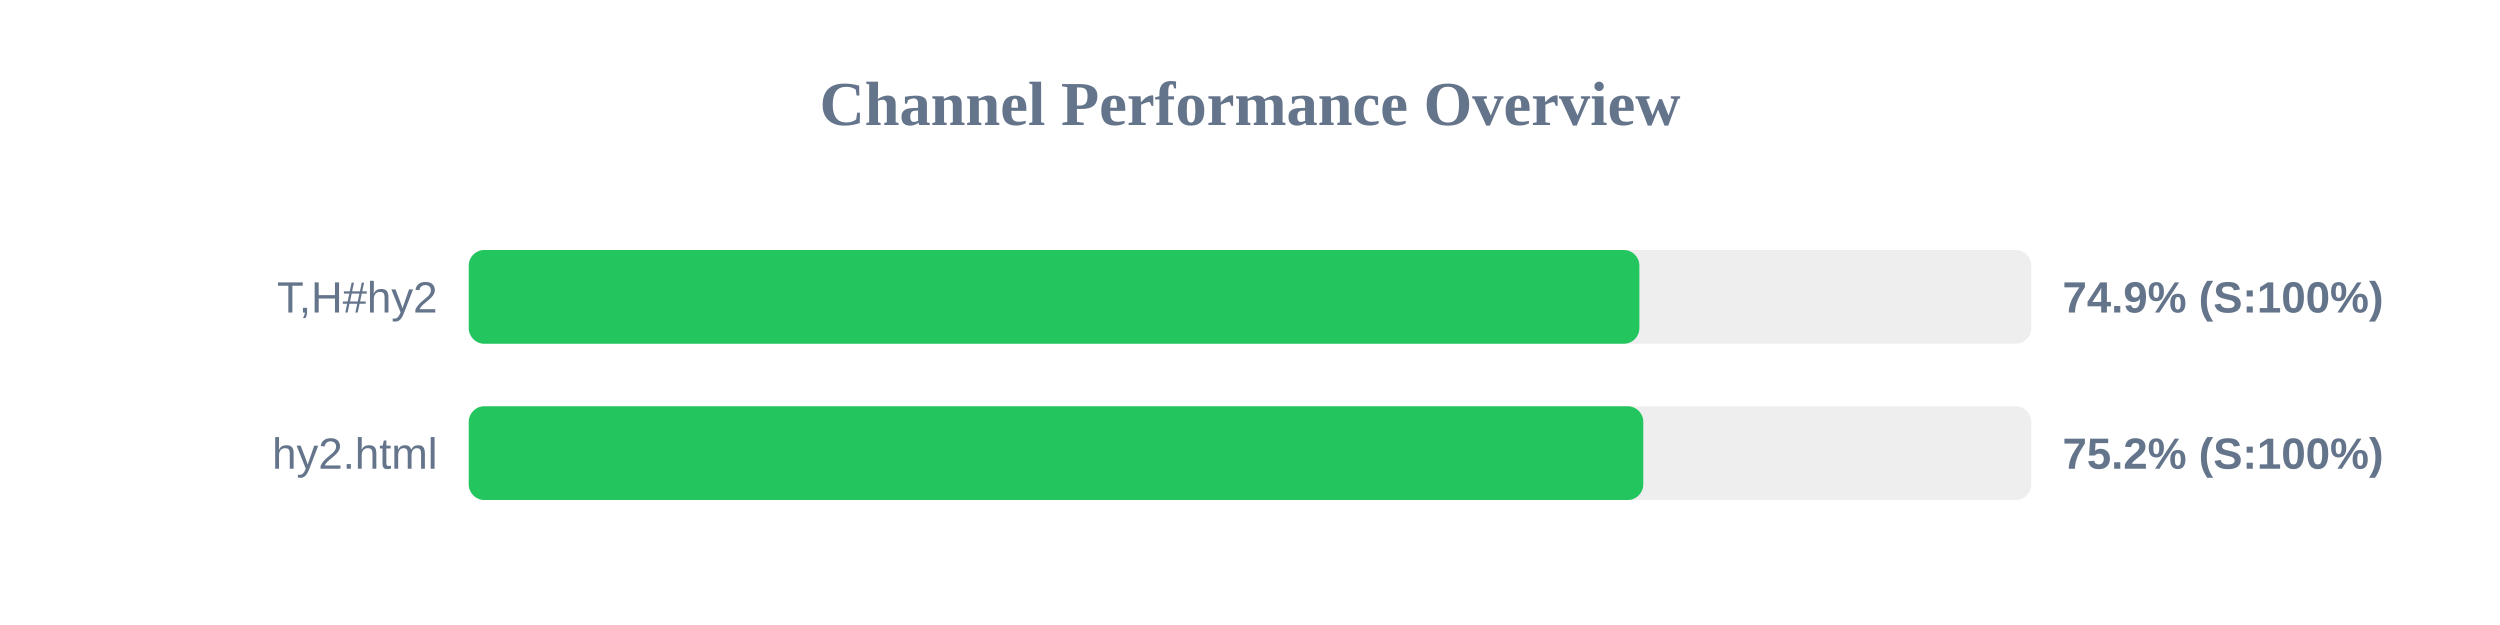
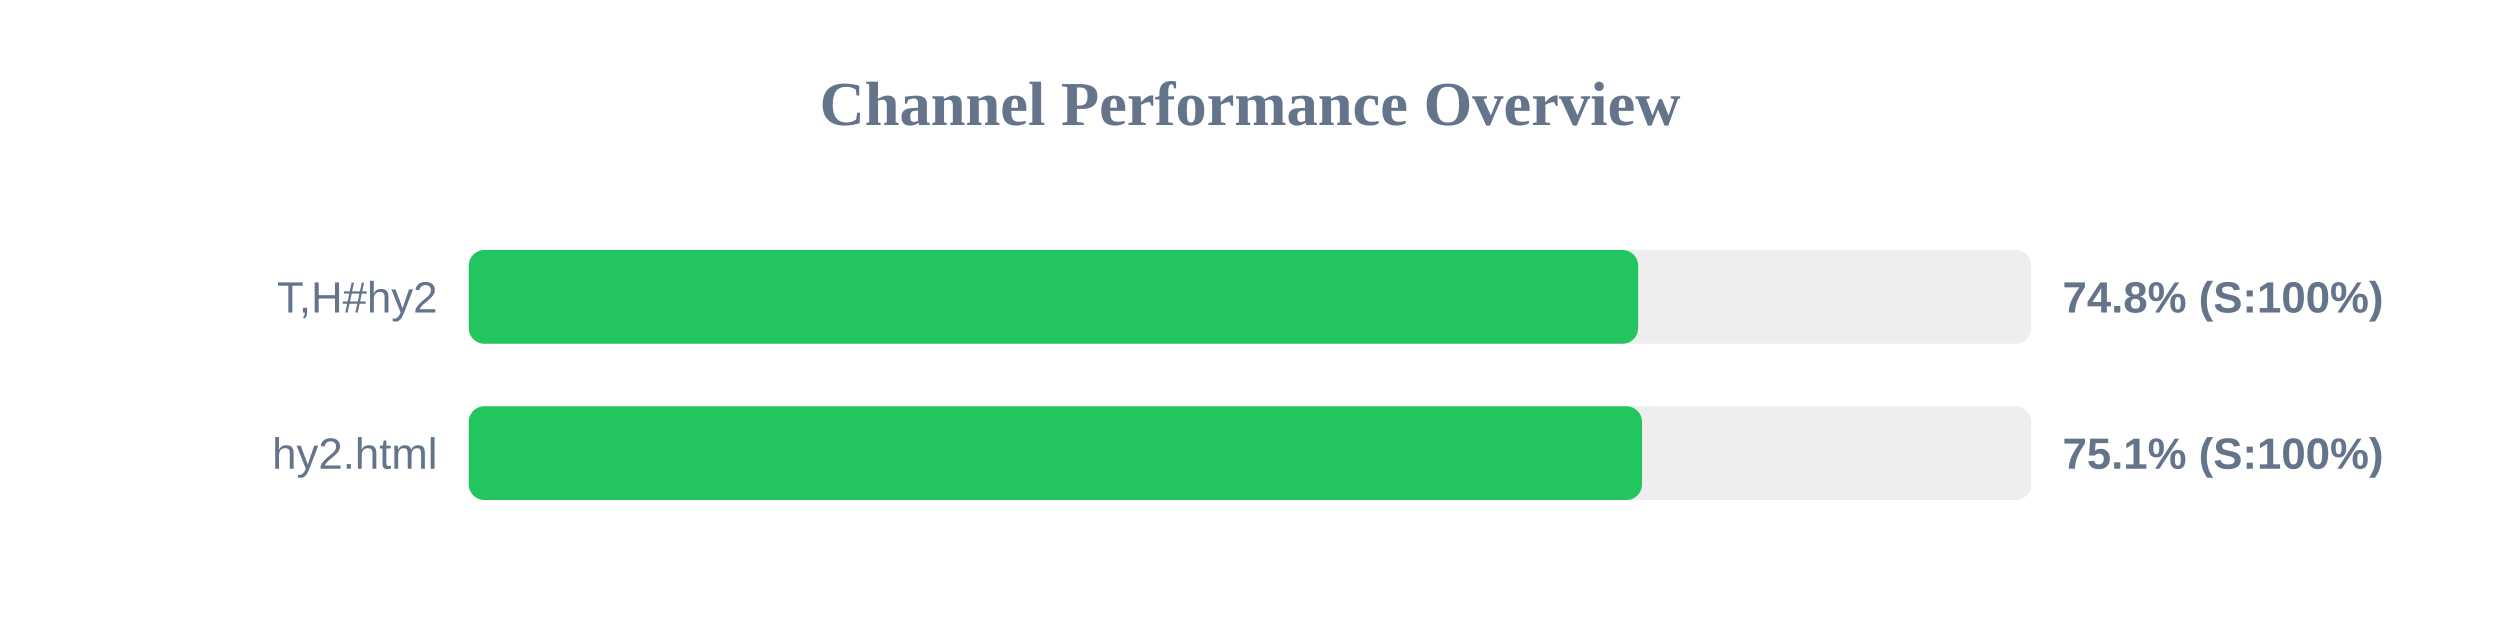
<svg xmlns="http://www.w3.org/2000/svg" width="800" height="200" version="1.1">
  <style>
        .row { font: 14px Arial; fill: #64748b; }
        .score { font: bold 14px Arial; fill: #64748b; }
    </style>
  <text x="400" y="40" text-anchor="middle" font-size="20px" font-weight="bold" fill="#64748b">Channel Performance Overview</text>
  <rect x="150" y="80" width="500" height="30" fill="#eee" rx="5" />
-   <rect x="150" y="80" width="374.6" height="30" fill="#22c55e" rx="5" />
+   <rect x="150" y="80" width="374.2" height="30" fill="#22c55e" rx="5" />
  <text x="140" y="100" text-anchor="end" class="row">T,H#hy2</text>
-   <text x="660" y="100" text-anchor="start" class="score">74.9% (S:100%)</text>
+   <text x="660" y="100" text-anchor="start" class="score">74.8% (S:100%)</text>
  <rect x="150" y="130" width="500" height="30" fill="#eee" rx="5" />
-   <rect x="150" y="130" width="375.85" height="30" fill="#22c55e" rx="5" />
+   <rect x="150" y="130" width="375.45" height="30" fill="#22c55e" rx="5" />
  <text x="140" y="150" text-anchor="end" class="row">hy2.html</text>
-   <text x="660" y="150" text-anchor="start" class="score">75.2% (S:100%)</text>
+   <text x="660" y="150" text-anchor="start" class="score">75.1% (S:100%)</text>
</svg>
